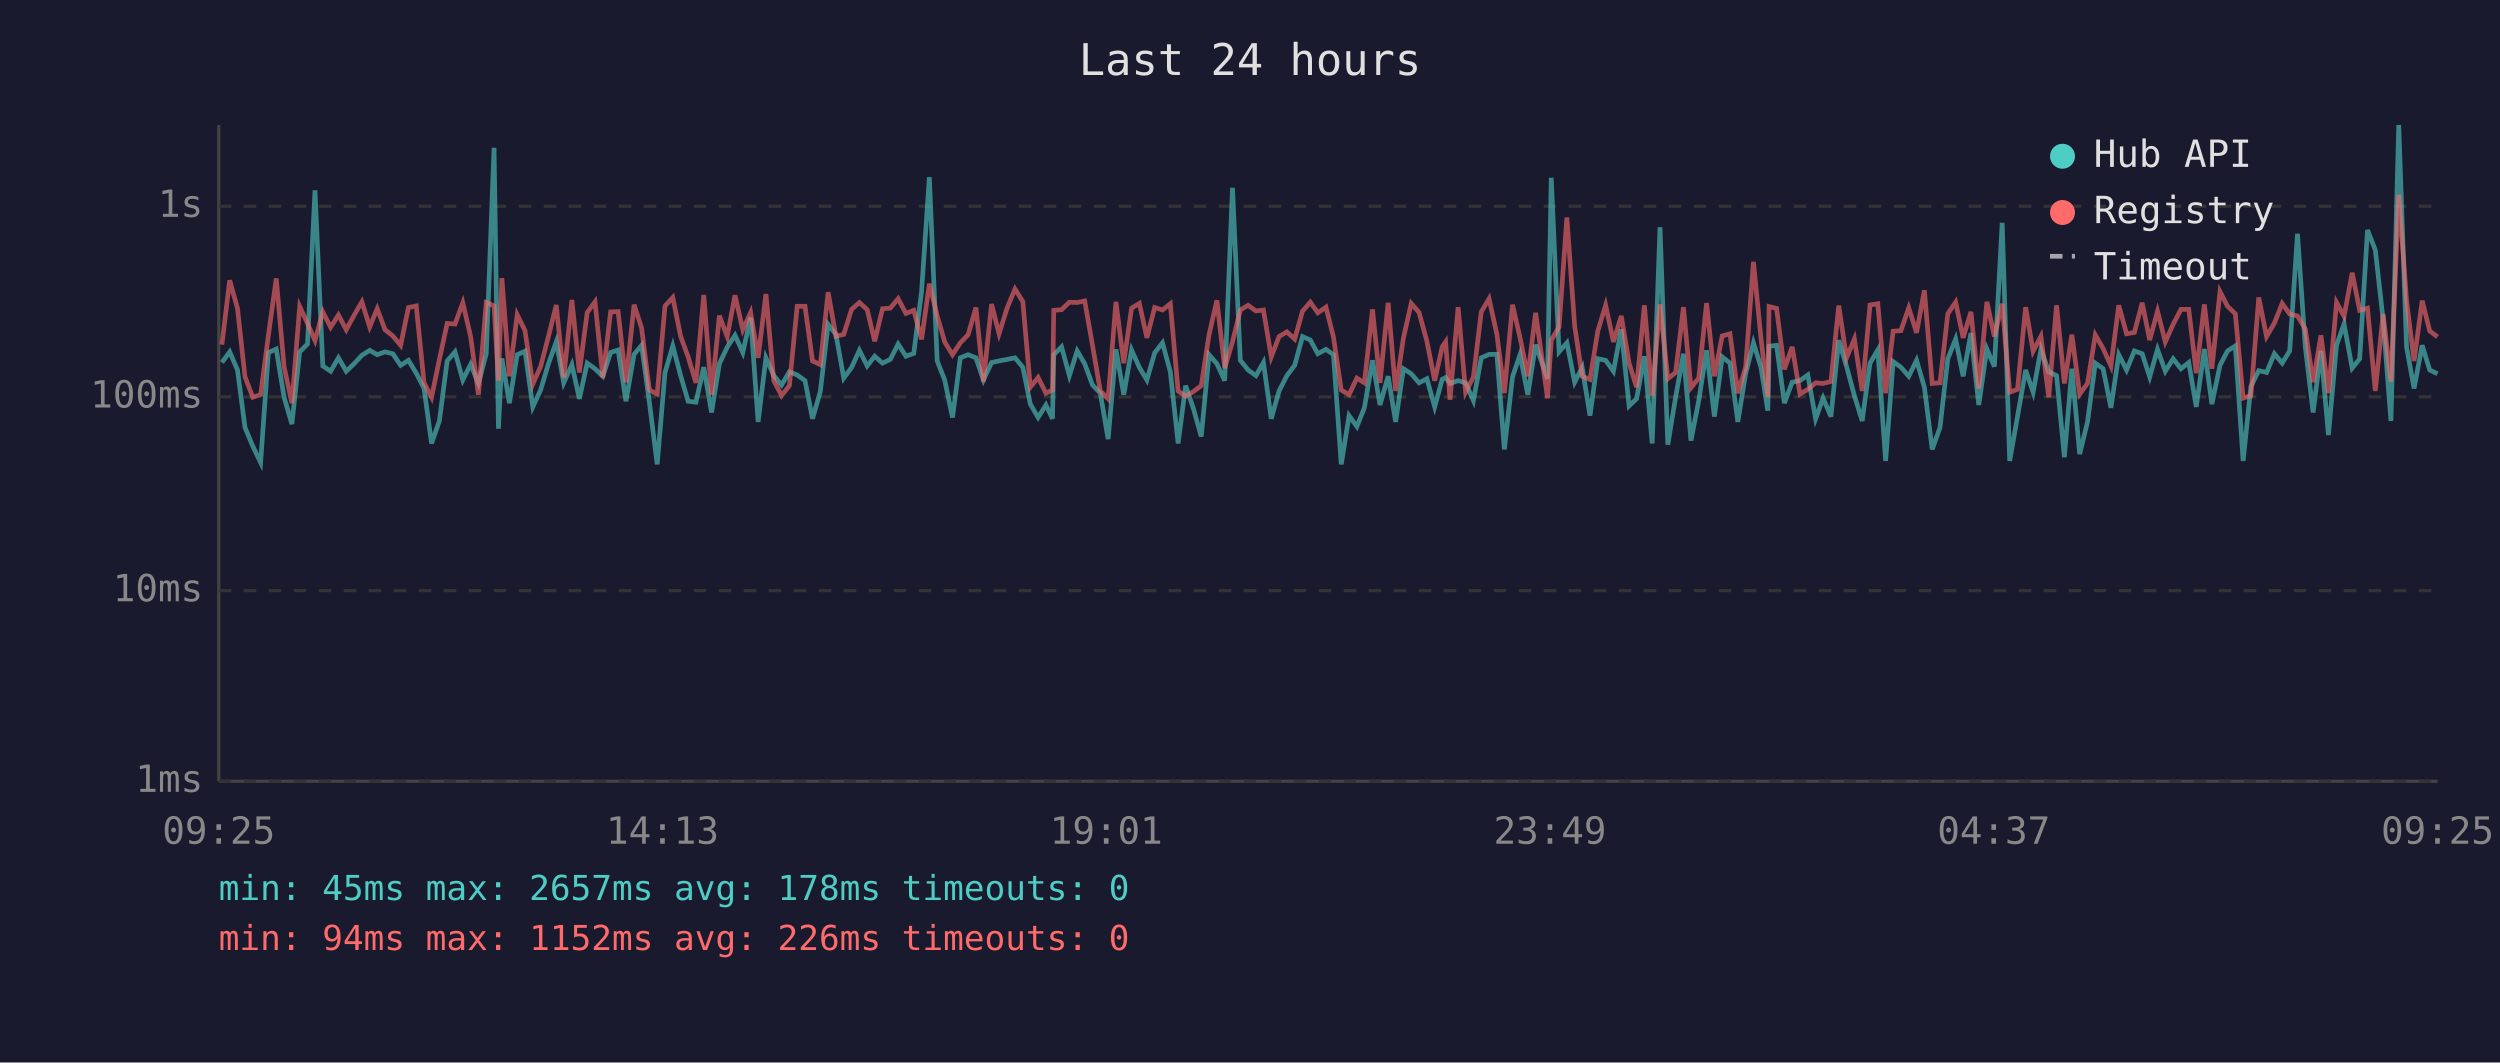
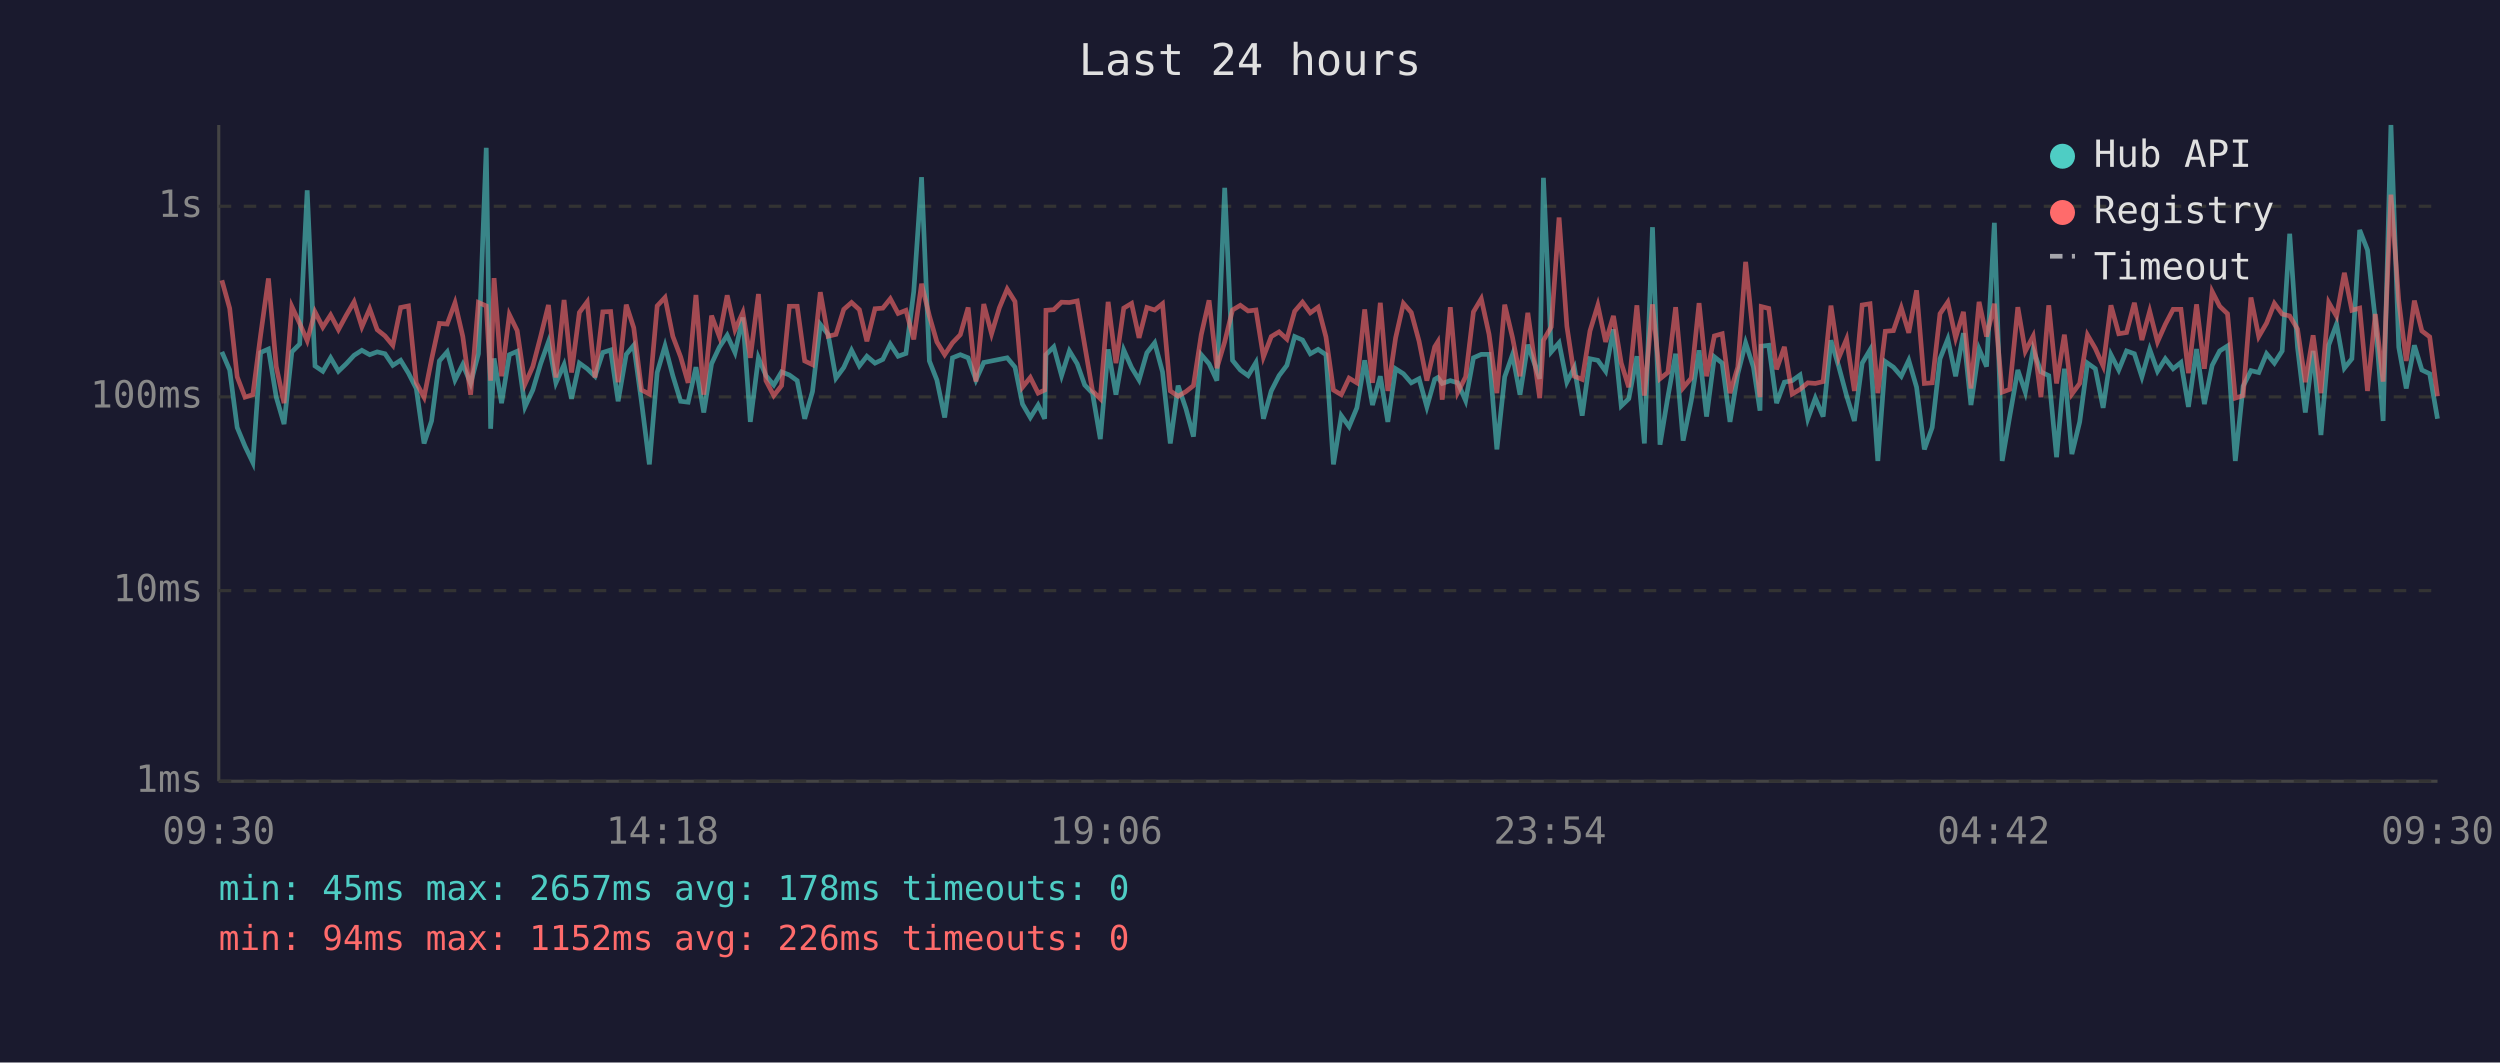
<svg xmlns="http://www.w3.org/2000/svg" viewBox="0 0 800 340" font-family="monospace" font-size="12">
  <rect width="800" height="340" fill="#1a1a2e" />
  <text x="400" y="24" fill="#e0e0e0" font-size="14" text-anchor="middle">Last 24 hours</text>
  <line x1="70" y1="40" x2="70" y2="250" stroke="#444" stroke-width="1" />
  <line x1="70" y1="250" x2="780" y2="250" stroke="#444" stroke-width="1" />
  <line x1="70" y1="250" x2="780" y2="250" stroke="#333" stroke-width="1" stroke-dasharray="4" />
  <text x="65" y="250" fill="#888" text-anchor="end" dominant-baseline="middle">1ms</text>
  <line x1="70" y1="189" x2="780" y2="189" stroke="#333" stroke-width="1" stroke-dasharray="4" />
  <text x="65" y="189" fill="#888" text-anchor="end" dominant-baseline="middle">10ms</text>
  <line x1="70" y1="127" x2="780" y2="127" stroke="#333" stroke-width="1" stroke-dasharray="4" />
  <text x="65" y="127" fill="#888" text-anchor="end" dominant-baseline="middle">100ms</text>
  <line x1="70" y1="66" x2="780" y2="66" stroke="#333" stroke-width="1" stroke-dasharray="4" />
  <text x="65" y="66" fill="#888" text-anchor="end" dominant-baseline="middle">1s</text>
-   <text x="70" y="270" fill="#888" text-anchor="middle">09:25</text>
-   <text x="212" y="270" fill="#888" text-anchor="middle">14:13</text>
-   <text x="354" y="270" fill="#888" text-anchor="middle">19:01</text>
-   <text x="496" y="270" fill="#888" text-anchor="middle">23:49</text>
-   <text x="638" y="270" fill="#888" text-anchor="middle">04:37</text>
-   <text x="780" y="270" fill="#888" text-anchor="middle">09:25</text>
-   <polyline points="71.0,116.0 73.5,112.6 76.0,118.4 78.4,136.8 80.9,142.8 83.4,148.0 85.9,112.8 88.4,111.7 90.9,127.1 93.4,135.7 95.9,112.6 98.4,110.1 100.8,60.9 103.3,117.1 105.8,118.8 108.3,114.5 110.8,118.8 113.3,116.4 115.8,113.7 118.3,112.1 120.7,113.5 123.2,112.6 125.7,113.2 128.2,116.9 130.7,115.3 133.2,119.4 135.7,124.3 138.1,141.9 140.6,134.7 143.1,115.5 145.6,112.6 148.1,121.6 150.6,116.6 153.1,122.7 155.6,113.2 158.1,47.3 159.5,137.2 160.6,114.7 163.0,129.0 165.5,113.5 168.0,112.4 170.5,130.2 173.0,124.8 175.5,116.4 178.0,109.4 180.4,122.5 183.0,116.7 185.4,127.6 187.9,116.2 190.4,118.0 192.9,120.4 195.4,112.8 197.8,112.0 200.3,128.4 202.9,113.4 205.3,110.5 207.8,128.7 210.3,148.6 212.8,119.2 215.3,110.7 217.8,120.2 220.2,128.4 222.7,128.7 225.2,117.5 227.7,132.0 230.2,116.4 232.7,111.1 235.2,107.3 237.7,112.8 240.2,101.6 242.6,135.0 245.1,114.5 247.6,120.2 250.1,123.2 252.6,119.0 255.1,120.0 257.6,121.8 260.0,134.0 262.5,125.3 265.0,103.8 267.5,107.0 270.0,121.0 272.5,117.6 275.0,112.1 277.5,117.1 279.9,114.0 282.4,116.2 284.9,115.0 287.4,110.1 289.9,114.0 292.4,113.1 294.9,93.3 297.4,56.7 299.9,115.5 302.3,121.6 304.8,133.6 307.3,114.5 309.8,113.5 312.3,114.5 314.7,121.6 317.3,116.0 319.7,115.5 322.3,115.0 324.8,114.5 327.3,117.5 329.7,129.3 332.2,133.6 334.7,129.6 336.8,134.0 337.2,113.5 339.7,111.0 342.2,120.2 344.7,112.3 347.1,116.4 349.6,123.2 352.1,125.8 354.6,140.5 357.1,111.8 359.6,126.3 362.1,112.0 364.6,117.6 367.0,121.6 369.5,112.9 372.0,109.7 374.5,119.0 377.0,141.9 379.4,123.4 381.9,130.8 384.4,139.7 386.9,113.5 389.4,116.4 391.9,121.8 394.4,60.1 396.9,115.3 399.4,118.4 401.9,120.2 404.3,116.0 406.8,134.0 409.3,125.1 411.8,120.2 414.3,116.9 416.8,107.7 419.3,108.8 421.7,113.2 424.3,111.8 426.7,113.5 429.2,148.6 431.7,133.0 434.2,136.5 436.6,130.5 439.2,115.3 441.6,129.6 444.2,120.4 446.6,135.0 449.1,118.0 451.6,119.6 454.1,122.5 456.6,121.2 459.1,130.2 461.5,121.4 462.6,120.8 464.0,122.7 466.6,121.8 469.0,122.5 471.5,128.2 474.0,114.5 476.5,113.4 479.0,113.4 481.4,143.8 484.0,120.6 486.4,113.5 488.9,126.3 491.4,110.3 495.2,121.2 496.4,56.9 498.9,112.6 501.4,109.7 503.9,122.3 506.3,117.6 508.8,133.0 511.3,114.8 513.8,115.3 516.3,118.8 518.8,105.4 521.3,129.9 523.7,127.6 526.2,114.0 528.7,141.9 531.2,72.7 533.7,142.3 536.2,127.1 538.7,113.2 541.1,141.0 543.6,128.2 546.1,112.1 548.6,133.3 551.1,114.2 553.6,116.2 556.1,135.0 558.6,119.6 561.1,109.7 563.5,117.5 565.7,131.4 566.1,110.8 568.5,110.5 571.0,129.0 573.5,122.3 576.0,121.8 578.5,120.0 581.0,134.0 583.4,127.4 585.9,133.3 588.4,108.9 590.9,117.3 593.4,126.6 595.9,134.7 598.4,116.2 600.9,112.0 603.4,147.5 605.8,115.7 608.3,117.5 610.8,120.4 613.3,115.3 615.8,123.9 618.3,143.8 620.8,136.8 623.3,114.8 625.8,108.5 628.2,120.4 630.7,106.6 633.2,129.6 635.8,111.7 638.2,117.3 640.7,71.3 643.1,147.5 645.6,133.3 648.2,118.4 650.6,125.5 653.1,111.8 655.6,119.0 658.1,120.2 660.6,146.3 663.0,118.0 665.5,145.3 668.0,135.0 670.5,116.2 673.0,118.0 675.5,130.5 678.0,113.5 680.5,118.4 683.0,112.3 685.5,113.2 687.9,120.6 690.4,111.8 692.9,118.8 695.4,114.8 697.9,118.0 700.4,116.0 702.8,130.2 705.4,111.7 707.8,129.3 710.4,116.9 712.8,112.3 715.3,110.7 717.8,147.5 720.3,123.6 722.8,118.6 725.3,119.2 727.8,113.2 730.3,116.2 732.7,112.3 735.2,74.8 737.7,111.1 740.2,132.0 742.7,112.3 745.1,139.2 747.7,110.4 750.1,103.7 752.7,117.8 755.1,114.8 757.6,73.6 760.1,80.0 762.6,102.3 765.1,134.7 767.6,40.0 770.1,111.1 772.5,124.3 775.1,110.5 777.5,118.4 780.0,119.6" fill="none" stroke="#4ecdc4" stroke-width="1.5" opacity="0.6" />
-   <polyline points="71.0,110.3 73.5,89.7 76.0,98.7 78.4,120.6 80.9,127.1 83.4,126.3 85.9,107.2 88.4,89.1 90.9,117.3 93.4,129.0 95.9,98.1 98.4,103.5 100.8,109.0 103.3,99.8 105.8,104.7 108.3,100.8 110.8,105.5 113.3,100.9 115.8,96.6 118.3,104.6 120.7,98.8 123.2,105.5 125.7,107.5 128.2,110.5 130.7,98.4 133.2,97.9 135.7,122.5 138.1,127.1 140.6,115.0 143.1,103.5 145.6,103.7 148.1,96.9 150.6,107.7 153.1,126.3 155.6,96.8 158.1,97.9 159.5,121.8 160.6,89.0 163.0,120.4 165.5,100.7 168.0,105.8 170.5,122.9 173.0,117.3 175.5,107.7 178.0,97.6 180.4,120.8 183.0,96.0 185.4,119.2 187.9,100.0 190.4,96.6 192.9,120.8 195.4,99.8 197.8,99.7 200.3,122.3 202.9,97.5 205.3,104.9 207.8,124.8 210.3,126.1 212.8,97.9 215.3,95.2 217.8,107.6 220.2,114.2 222.7,122.5 225.2,94.4 227.7,126.3 230.2,101.0 232.7,107.7 235.2,94.5 237.7,105.5 240.2,100.0 242.6,114.5 245.1,94.1 247.6,121.8 250.1,126.6 252.6,123.4 255.1,98.0 257.6,98.0 260.0,115.5 262.5,116.7 265.0,93.5 267.5,107.6 270.0,107.0 272.5,99.0 275.0,96.8 277.5,99.1 279.9,109.2 282.4,98.8 284.9,98.6 287.4,95.6 289.9,100.3 292.4,99.3 294.9,108.6 297.4,90.8 299.9,101.1 302.3,109.4 304.8,113.5 307.3,109.7 309.8,107.1 312.3,98.4 314.7,122.1 317.3,97.3 319.7,106.8 322.3,98.5 324.8,92.5 327.3,96.5 329.7,123.9 332.2,120.8 334.7,125.8 336.8,124.8 337.2,99.3 339.7,99.1 342.2,96.7 344.7,96.8 347.1,96.3 349.6,110.5 352.1,125.1 354.6,127.6 357.1,96.6 359.6,116.2 362.1,98.6 364.6,97.1 367.0,108.1 369.5,98.4 372.0,99.2 374.5,97.2 377.0,125.1 379.4,126.8 381.9,125.3 384.4,123.4 386.9,107.1 389.4,96.1 391.9,117.8 394.4,109.4 396.9,99.2 399.4,97.7 401.9,99.5 404.3,99.2 406.8,114.2 409.3,107.7 411.8,106.2 414.3,108.5 416.8,99.6 419.3,96.7 421.7,100.1 424.3,98.3 426.7,107.8 429.2,124.8 431.7,126.3 434.2,121.0 436.6,122.5 439.2,99.0 441.6,122.5 444.2,96.9 446.6,125.1 449.1,108.1 451.6,97.1 454.1,100.0 456.6,109.2 459.1,121.8 461.5,111.0 462.6,109.4 464.0,127.9 466.6,98.3 469.0,125.5 471.5,120.6 474.0,99.8 476.5,95.6 479.0,107.0 481.4,125.8 484.0,97.5 486.4,108.0 488.9,120.4 491.4,100.1 495.2,127.4 496.4,108.9 498.9,104.6 501.4,69.6 503.9,104.4 506.3,120.4 508.8,121.4 511.3,105.9 513.8,97.7 516.3,109.4 518.8,101.1 521.3,116.2 523.7,123.9 526.2,97.7 528.7,126.6 531.2,97.4 533.7,121.2 536.2,119.2 538.7,98.3 541.1,124.1 543.6,121.0 546.1,97.0 548.6,120.4 551.1,107.5 553.6,106.8 556.1,125.8 558.6,117.5 561.1,83.8 563.5,108.1 565.7,127.1 566.1,98.1 568.5,98.7 571.0,118.2 573.5,111.0 576.0,126.1 578.5,124.6 581.0,122.5 583.4,122.7 585.9,122.1 588.4,97.8 590.9,114.5 593.4,108.5 595.9,125.1 598.4,97.6 600.9,97.2 603.4,125.8 605.8,106.0 608.3,105.8 610.8,98.5 613.3,106.5 615.8,92.9 618.3,122.7 620.8,122.5 623.3,100.4 625.8,96.7 628.2,108.1 630.7,99.8 633.2,124.3 635.8,96.6 638.2,107.7 640.7,97.2 643.1,125.5 645.6,124.6 648.2,98.3 650.6,112.4 653.1,107.6 655.6,127.1 658.1,97.7 660.6,122.7 663.0,107.1 665.5,126.1 668.0,122.7 670.5,107.2 673.0,111.5 675.5,117.1 678.0,97.7 680.5,106.8 683.0,106.4 685.5,96.9 687.9,108.8 690.4,99.6 692.9,109.4 695.4,103.8 697.9,99.0 700.4,99.0 702.8,119.4 705.4,97.4 707.8,118.0 710.4,93.3 712.8,98.0 715.3,100.4 717.8,127.4 720.3,126.6 722.8,95.2 725.3,107.7 727.8,103.4 730.3,97.1 732.7,100.5 735.2,101.1 737.7,105.3 740.2,122.3 742.7,107.3 745.1,125.8 747.7,96.8 750.1,101.2 752.7,87.3 755.1,99.3 757.6,98.6 760.1,125.1 762.6,100.5 765.1,122.1 767.6,62.3 770.1,96.2 772.5,115.5 775.1,96.2 777.5,105.9 780.0,107.8" fill="none" stroke="#ff6b6b" stroke-width="1.5" opacity="0.6" />
+   <text x="70" y="270" fill="#888" text-anchor="middle">09:30</text>
+   <text x="212" y="270" fill="#888" text-anchor="middle">14:18</text>
+   <text x="354" y="270" fill="#888" text-anchor="middle">19:06</text>
+   <text x="496" y="270" fill="#888" text-anchor="middle">23:54</text>
+   <text x="638" y="270" fill="#888" text-anchor="middle">04:42</text>
+   <text x="780" y="270" fill="#888" text-anchor="middle">09:30</text>
+   <polyline points="71.0,112.6 73.5,118.4 75.9,136.8 78.4,142.8 80.9,148.0 83.4,112.8 85.9,111.7 88.4,127.1 90.9,135.7 93.4,112.6 95.9,110.1 98.3,60.9 100.8,117.1 103.3,118.8 105.8,114.5 108.3,118.8 110.8,116.4 113.3,113.7 115.8,112.1 118.3,113.5 120.7,112.6 123.2,113.2 125.7,116.9 128.2,115.3 130.7,119.4 133.2,124.3 135.7,141.9 138.1,134.7 140.6,115.5 143.1,112.6 145.6,121.6 148.1,116.6 150.6,122.7 153.1,113.2 155.6,47.3 157.0,137.2 158.1,114.7 160.5,129.0 163.0,113.5 165.5,112.4 168.0,130.2 170.5,124.8 173.0,116.4 175.5,109.4 177.9,122.5 180.5,116.7 182.9,127.6 185.4,116.2 187.9,118.0 190.4,120.4 192.9,112.8 195.4,112.0 197.8,128.4 200.4,113.4 202.8,110.5 205.3,128.7 207.8,148.6 210.3,119.2 212.8,110.7 215.3,120.2 217.8,128.4 220.2,128.7 222.7,117.5 225.2,132.0 227.7,116.4 230.2,111.1 232.7,107.3 235.2,112.8 237.7,101.6 240.1,135.0 242.7,114.5 245.1,120.2 247.6,123.2 250.1,119.0 252.6,120.0 255.1,121.8 257.5,134.0 260.0,125.3 262.5,103.8 265.0,107.0 267.5,121.0 270.0,117.6 272.5,112.1 275.0,117.1 277.4,114.0 280.0,116.2 282.5,115.0 284.9,110.1 287.4,114.0 289.9,113.1 292.4,93.3 294.9,56.7 297.4,115.5 299.8,121.6 302.3,133.6 304.8,114.5 307.3,113.5 309.8,114.5 312.3,121.6 314.8,116.0 317.3,115.5 319.8,115.0 322.3,114.5 324.8,117.5 327.2,129.3 329.7,133.6 332.2,129.6 334.3,134.0 334.7,113.5 337.2,111.0 339.7,120.2 342.2,112.3 344.7,116.4 347.1,123.2 349.6,125.8 352.1,140.5 354.6,111.8 357.1,126.3 359.6,112.0 362.1,117.6 364.5,121.6 367.0,112.9 369.5,109.7 372.0,119.0 374.5,141.9 377.0,123.4 379.5,130.8 381.9,139.7 384.4,113.5 386.9,116.4 389.4,121.8 391.9,60.1 394.4,115.3 396.9,118.4 399.4,120.2 401.9,116.0 404.3,134.0 406.8,125.1 409.3,120.2 411.8,116.9 414.3,107.7 416.8,108.8 419.3,113.2 421.8,111.8 424.3,113.5 426.7,148.6 429.2,133.0 431.7,136.5 434.2,130.5 436.7,115.3 439.2,129.6 441.7,120.4 444.1,135.0 446.6,118.0 449.1,119.6 451.6,122.5 454.1,121.2 456.6,130.2 459.1,121.4 460.1,120.8 461.5,122.7 464.1,121.8 466.5,122.5 469.0,128.2 471.5,114.5 474.0,113.4 476.5,113.4 479.0,143.8 481.5,120.6 484.0,113.5 486.4,126.3 488.9,110.3 492.7,121.2 493.9,56.9 496.4,112.6 498.9,109.7 501.4,122.3 503.8,117.6 506.3,133.0 508.8,114.8 511.3,115.3 513.8,118.8 516.3,105.4 518.8,129.9 521.2,127.6 523.8,114.0 526.2,141.9 528.8,72.7 531.2,142.3 533.7,127.1 536.2,113.2 538.6,141.0 541.2,128.2 543.7,112.1 546.1,133.3 548.6,114.2 551.1,116.2 553.6,135.0 556.1,119.6 558.6,109.7 561.1,117.5 563.2,131.4 563.6,110.8 566.0,110.5 568.5,129.0 571.0,122.3 573.5,121.8 576.0,120.0 578.5,134.0 580.9,127.4 583.4,133.3 585.9,108.9 588.4,117.3 590.9,126.6 593.4,134.7 595.9,116.2 598.4,112.0 600.9,147.5 603.3,115.7 605.9,117.5 608.4,120.4 610.8,115.3 613.3,123.9 615.8,143.8 618.3,136.8 620.8,114.8 623.3,108.5 625.8,120.4 628.3,106.6 630.7,129.6 633.3,111.7 635.7,117.3 638.2,71.3 640.7,147.5 643.1,133.3 645.7,118.4 648.1,125.5 650.6,111.8 653.1,119.0 655.6,120.2 658.1,146.3 660.6,118.0 663.0,145.3 665.5,135.0 668.0,116.2 670.5,118.0 673.0,130.5 675.5,113.5 678.0,118.4 680.5,112.3 683.0,113.2 685.4,120.6 687.9,111.8 690.4,118.8 692.9,114.8 695.4,118.0 697.9,116.0 700.3,130.2 702.9,111.7 705.4,129.3 707.9,116.9 710.3,112.3 712.8,110.7 715.3,147.5 717.8,123.6 720.3,118.6 722.8,119.2 725.3,113.2 727.8,116.2 730.3,112.3 732.7,74.8 735.2,111.1 737.7,132.0 740.2,112.3 742.7,139.2 745.2,110.4 747.7,103.7 750.2,117.8 752.6,114.8 755.1,73.6 757.6,80.0 760.1,102.3 762.6,134.7 765.1,40.0 767.6,111.1 770.0,124.3 772.6,110.5 775.0,118.4 777.5,119.6 780.0,134.0" fill="none" stroke="#4ecdc4" stroke-width="1.5" opacity="0.6" />
+   <polyline points="71.0,89.7 73.5,98.7 75.9,120.6 78.4,127.1 80.9,126.3 83.4,107.2 85.9,89.1 88.4,117.3 90.9,129.0 93.4,98.1 95.9,103.5 98.3,109.0 100.8,99.8 103.3,104.7 105.8,100.8 108.3,105.5 110.8,100.9 113.3,96.6 115.8,104.6 118.3,98.8 120.7,105.5 123.2,107.5 125.7,110.5 128.2,98.4 130.7,97.9 133.2,122.5 135.7,127.1 138.1,115.0 140.6,103.5 143.1,103.7 145.6,96.9 148.1,107.7 150.6,126.3 153.1,96.8 155.6,97.9 157.0,121.8 158.1,89.0 160.5,120.4 163.0,100.7 165.5,105.8 168.0,122.9 170.5,117.3 173.0,107.7 175.5,97.6 177.9,120.8 180.5,96.0 182.9,119.2 185.4,100.0 187.9,96.6 190.4,120.8 192.9,99.8 195.4,99.7 197.8,122.3 200.4,97.5 202.8,104.9 205.3,124.8 207.8,126.1 210.3,97.9 212.8,95.2 215.3,107.6 217.8,114.2 220.2,122.5 222.7,94.4 225.2,126.3 227.7,101.0 230.2,107.7 232.7,94.5 235.2,105.5 237.7,100.0 240.1,114.5 242.7,94.1 245.1,121.8 247.6,126.6 250.1,123.4 252.6,98.0 255.1,98.0 257.5,115.5 260.0,116.7 262.5,93.5 265.0,107.6 267.5,107.0 270.0,99.0 272.5,96.8 275.0,99.1 277.4,109.2 280.0,98.8 282.5,98.6 284.9,95.6 287.4,100.3 289.9,99.3 292.4,108.6 294.9,90.8 297.4,101.1 299.8,109.4 302.3,113.5 304.8,109.7 307.3,107.1 309.8,98.4 312.3,122.1 314.8,97.3 317.3,106.8 319.8,98.5 322.3,92.5 324.8,96.5 327.2,123.9 329.7,120.8 332.2,125.8 334.3,124.8 334.7,99.3 337.2,99.1 339.7,96.7 342.2,96.8 344.7,96.3 347.1,110.5 349.6,125.1 352.1,127.6 354.6,96.6 357.1,116.2 359.6,98.6 362.1,97.1 364.5,108.1 367.0,98.4 369.5,99.2 372.0,97.2 374.5,125.1 377.0,126.8 379.5,125.3 381.9,123.4 384.4,107.1 386.9,96.1 389.4,117.8 391.9,109.4 394.4,99.2 396.9,97.7 399.4,99.5 401.9,99.2 404.3,114.2 406.8,107.7 409.3,106.2 411.8,108.5 414.3,99.6 416.8,96.7 419.3,100.1 421.8,98.3 424.3,107.8 426.7,124.8 429.2,126.3 431.7,121.0 434.2,122.5 436.7,99.0 439.2,122.5 441.7,96.9 444.1,125.1 446.6,108.1 449.1,97.1 451.6,100.0 454.1,109.2 456.6,121.8 459.1,111.0 460.1,109.4 461.5,127.9 464.1,98.3 466.5,125.5 469.0,120.6 471.5,99.8 474.0,95.6 476.5,107.0 479.0,125.8 481.5,97.5 484.0,108.0 486.4,120.4 488.9,100.1 492.7,127.4 493.9,108.9 496.4,104.6 498.9,69.6 501.4,104.4 503.8,120.4 506.3,121.4 508.8,105.9 511.3,97.7 513.8,109.4 516.3,101.1 518.8,116.2 521.2,123.9 523.8,97.7 526.2,126.6 528.8,97.4 531.2,121.2 533.7,119.2 536.2,98.3 538.6,124.1 541.2,121.0 543.7,97.0 546.1,120.4 548.6,107.5 551.1,106.8 553.6,125.8 556.1,117.5 558.6,83.8 561.1,108.1 563.2,127.1 563.6,98.1 566.0,98.7 568.5,118.2 571.0,111.0 573.5,126.1 576.0,124.6 578.5,122.5 580.9,122.7 583.4,122.1 585.9,97.8 588.4,114.5 590.9,108.5 593.4,125.1 595.9,97.6 598.4,97.2 600.9,125.8 603.3,106.0 605.9,105.8 608.4,98.5 610.8,106.5 613.3,92.9 615.8,122.7 618.3,122.5 620.8,100.4 623.3,96.7 625.8,108.1 628.3,99.8 630.7,124.3 633.3,96.6 635.7,107.7 638.2,97.2 640.7,125.5 643.1,124.6 645.7,98.3 648.1,112.4 650.6,107.6 653.1,127.1 655.6,97.7 658.1,122.7 660.6,107.1 663.0,126.1 665.5,122.7 668.0,107.2 670.5,111.5 673.0,117.1 675.5,97.7 678.0,106.8 680.5,106.4 683.0,96.9 685.4,108.8 687.9,99.6 690.4,109.4 692.9,103.8 695.4,99.0 697.9,99.0 700.3,119.4 702.9,97.4 705.4,118.0 707.9,93.3 710.3,98.0 712.8,100.4 715.3,127.4 717.8,126.6 720.3,95.2 722.8,107.7 725.3,103.4 727.8,97.1 730.3,100.5 732.7,101.1 735.2,105.3 737.7,122.3 740.2,107.3 742.7,125.8 745.2,96.8 747.7,101.2 750.2,87.3 752.6,99.3 755.1,98.6 757.6,125.1 760.1,100.5 762.6,122.1 765.1,62.3 767.6,96.2 770.0,115.5 772.6,96.2 775.0,105.9 777.5,107.8 780.0,126.8" fill="none" stroke="#ff6b6b" stroke-width="1.5" opacity="0.6" />
  <circle cx="660" cy="50" r="4" fill="#4ecdc4" />
  <text x="670" y="50" fill="#e0e0e0" dominant-baseline="middle">Hub API</text>
  <circle cx="660" cy="68" r="4" fill="#ff6b6b" />
  <text x="670" y="68" fill="#e0e0e0" dominant-baseline="middle">Registry</text>
  <line x1="656" y1="82" x2="664" y2="82" stroke="#e0e0e0" stroke-width="1.5" stroke-dasharray="4,3" opacity="0.7" />
  <text x="670" y="86" fill="#e0e0e0" dominant-baseline="middle">Timeout</text>
  <text x="70" y="288" fill="#4ecdc4" font-size="11">min: 45ms  max: 2657ms  avg: 178ms  timeouts: 0</text>
  <text x="70" y="304" fill="#ff6b6b" font-size="11">min: 94ms  max: 1152ms  avg: 226ms  timeouts: 0</text>
</svg>
